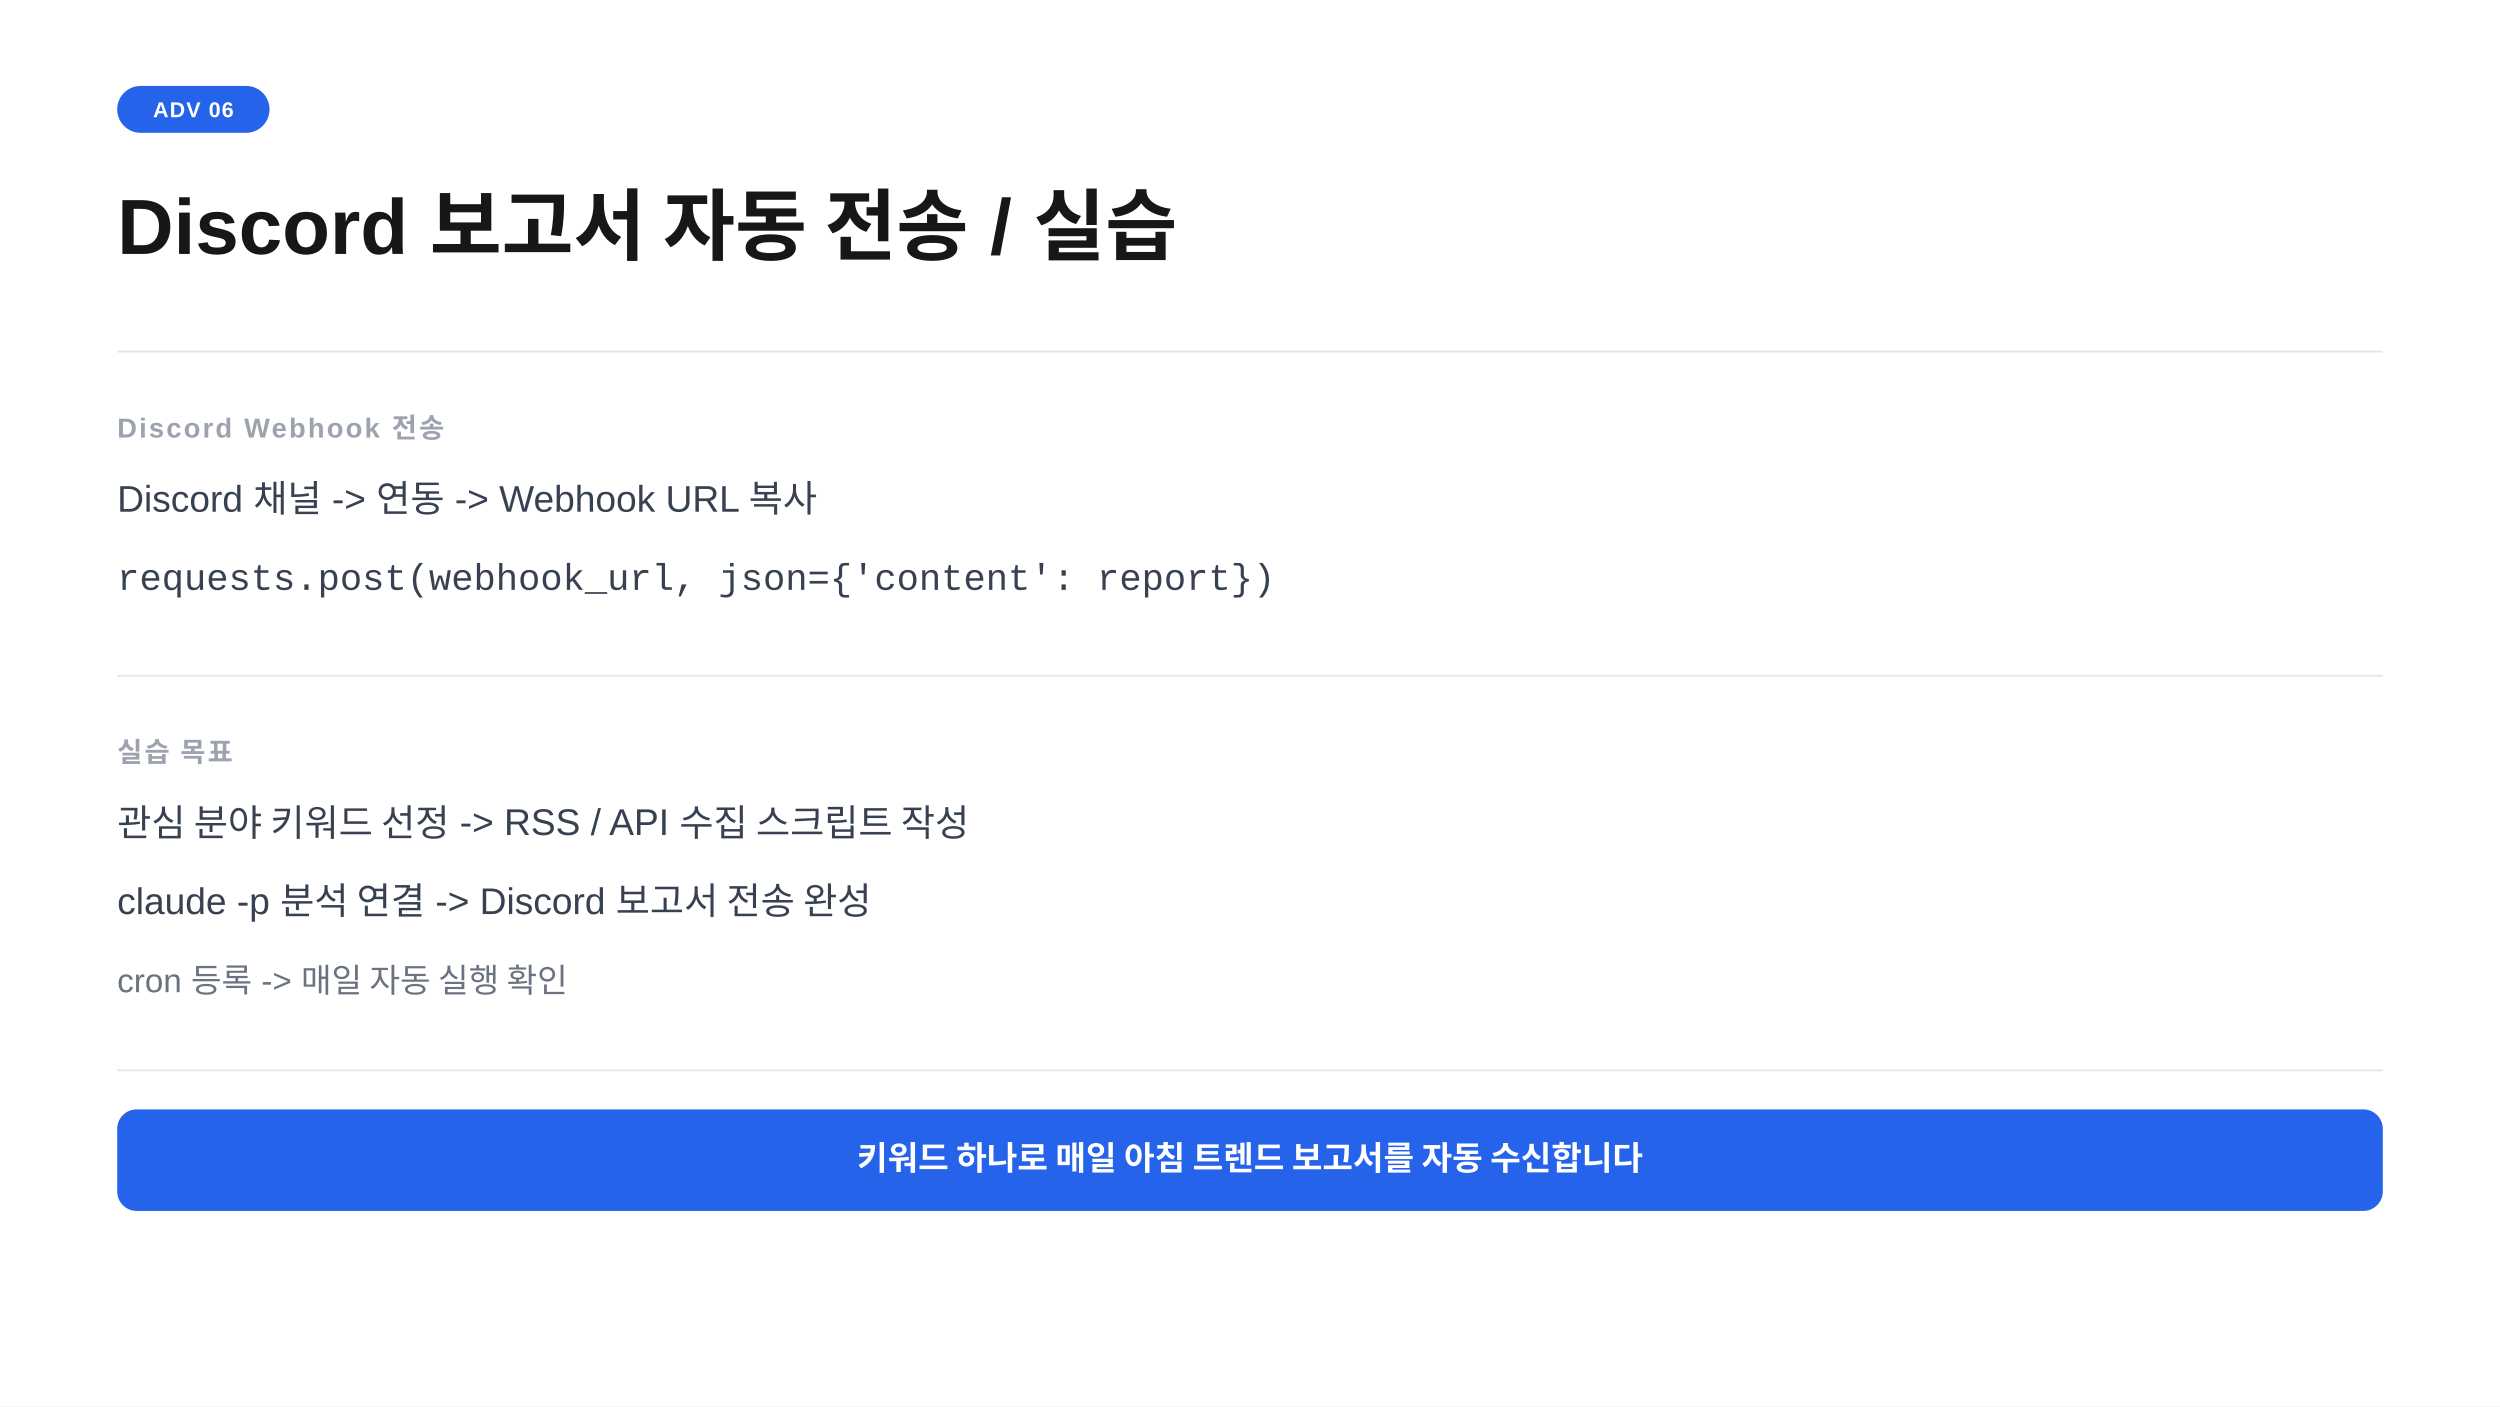
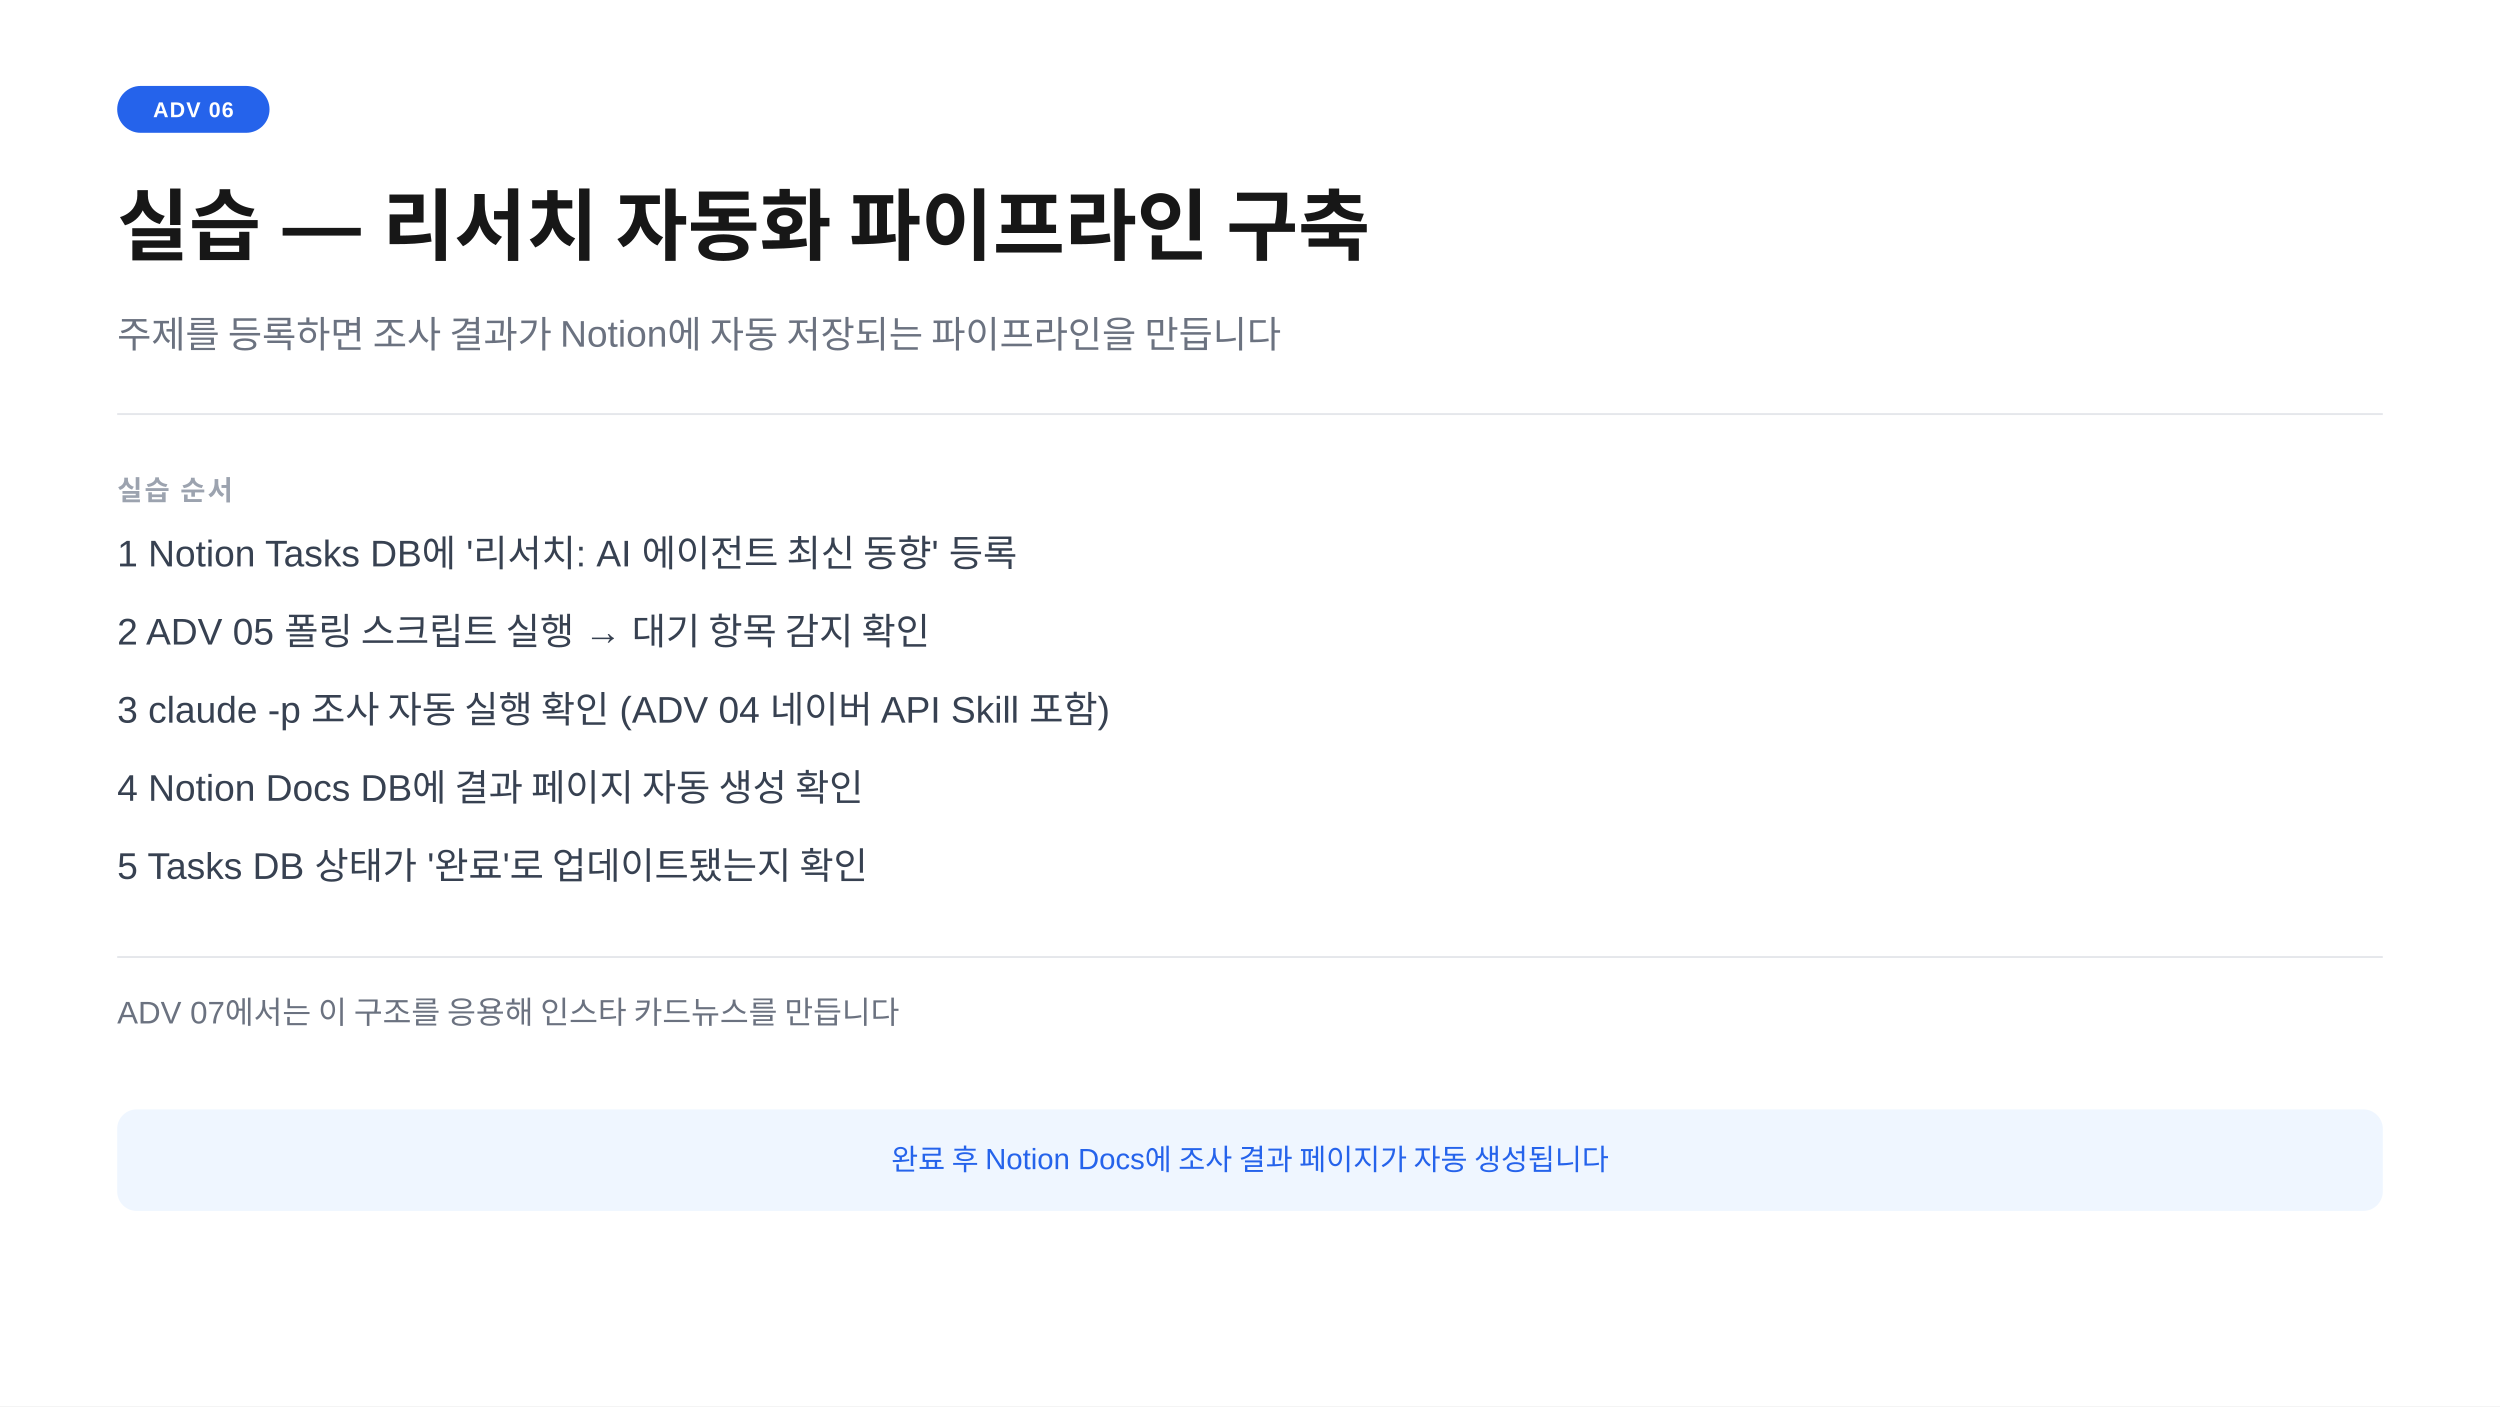
<svg xmlns="http://www.w3.org/2000/svg" width="1280" height="720" viewBox="0 0 1280 720">
  <rect width="1280" height="720" fill="#ffffff" />
  <rect x="60" y="44" width="78" height="24" rx="12" fill="#2563eb" />
  <text x="99" y="60" text-anchor="middle" font-family="-apple-system,BlinkMacSystemFont,'Segoe UI',Arial,sans-serif" font-size="11" font-weight="700" fill="#ffffff" letter-spacing="0.05em">ADV 06</text>
-   <text x="60" y="130" font-family="-apple-system,BlinkMacSystemFont,'Segoe UI',Arial,sans-serif" font-size="40" font-weight="700" fill="#171717">Discord  보고서 자동 전송  /  실습</text>
-   <line x1="60" y1="180" x2="1220" y2="180" stroke="#e5e7eb" stroke-width="1" />
-   <text x="60" y="224" font-family="-apple-system,BlinkMacSystemFont,'Segoe UI',Arial,sans-serif" font-size="14" font-weight="600" fill="#9ca3af" letter-spacing="0.08em">Discord Webhook 전송</text>
-   <text x="60" y="262" font-family="-apple-system,BlinkMacSystemFont,'Segoe UI',Arial,sans-serif" font-size="19" fill="#374151">Discord 채널  -&gt;  연동  -&gt;  Webhook URL 복사</text>
-   <text x="60" y="302" font-family="'Courier New',Courier,monospace" font-size="19" fill="#374151">requests.post(webhook_url, json={'content': report})</text>
-   <line x1="60" y1="346" x2="1220" y2="346" stroke="#e5e7eb" stroke-width="1" />
-   <text x="60" y="390" font-family="-apple-system,BlinkMacSystemFont,'Segoe UI',Arial,sans-serif" font-size="14" font-weight="600" fill="#9ca3af" letter-spacing="0.08em">실습 목표</text>
-   <text x="60" y="428" font-family="-apple-system,BlinkMacSystemFont,'Segoe UI',Arial,sans-serif" font-size="19" fill="#374151">관심 분야 키워드 선정  -&gt;  RSS / API 수집 스크립트 작성</text>
-   <text x="60" y="468" font-family="-apple-system,BlinkMacSystemFont,'Segoe UI',Arial,sans-serif" font-size="19" fill="#374151">claude -p 분석 연결  -&gt;  Discord 보고서 전송 완성</text>
-   <text x="60" y="508" font-family="-apple-system,BlinkMacSystemFont,'Segoe UI',Arial,sans-serif" font-size="17" fill="#6b7280">cron 등록  -&gt;  매일 자동 실행 확인</text>
-   <line x1="60" y1="548" x2="1220" y2="548" stroke="#e5e7eb" stroke-width="1" />
-   <rect x="60" y="568" width="1160" height="52" rx="10" fill="#2563eb" />
-   <text x="640" y="599" text-anchor="middle" font-family="-apple-system,BlinkMacSystemFont,'Segoe UI',Arial,sans-serif" font-size="17" font-weight="600" fill="#ffffff">키워드 하나로 매일 아침 트렌드 보고서를 자동 수신합니다</text>
+   <text x="60" y="130" font-family="-apple-system,BlinkMacSystemFont,'Segoe UI',Arial,sans-serif" font-size="40" font-weight="700" fill="#171717">실습  —  리서치 자동화 파이프라인 구축</text>
+   <text x="60" y="178" font-family="-apple-system,BlinkMacSystemFont,'Segoe UI',Arial,sans-serif" font-size="19" fill="#6b7280">주제를 등록하면 조사 결과가 Notion에 자동 저장되는 파이프라인을 만듭니다</text>
+   <line x1="60" y1="212" x2="1220" y2="212" stroke="#e5e7eb" stroke-width="1" />
+   <text x="60" y="256" font-family="-apple-system,BlinkMacSystemFont,'Segoe UI',Arial,sans-serif" font-size="14" font-weight="600" fill="#9ca3af" letter-spacing="0.08em">실습 순서</text>
+   <text x="60" y="290" font-family="-apple-system,BlinkMacSystemFont,'Segoe UI',Arial,sans-serif" font-size="19" fill="#374151">1   Notion Tasks DB에  '리서치: AI 에이전트 최신 동향'  등록</text>
+   <text x="60" y="330" font-family="-apple-system,BlinkMacSystemFont,'Segoe UI',Arial,sans-serif" font-size="19" fill="#374151">2   ADV 05 폴링 스크립트 실행  →  대기 항목 감지 확인</text>
+   <text x="60" y="370" font-family="-apple-system,BlinkMacSystemFont,'Segoe UI',Arial,sans-serif" font-size="19" fill="#374151">3   claude -p 조사 자동 실행 확인  (ADV 04 네이버 API Skill 포함)</text>
+   <text x="60" y="410" font-family="-apple-system,BlinkMacSystemFont,'Segoe UI',Arial,sans-serif" font-size="19" fill="#374151">4   Notion Docs DB에 결과 페이지 자동 생성 확인</text>
+   <text x="60" y="450" font-family="-apple-system,BlinkMacSystemFont,'Segoe UI',Arial,sans-serif" font-size="19" fill="#374151">5   Tasks DB 상태가 '완료'로 업데이트됐는지 확인</text>
+   <line x1="60" y1="490" x2="1220" y2="490" stroke="#e5e7eb" stroke-width="1" />
+   <text x="60" y="524" font-family="-apple-system,BlinkMacSystemFont,'Segoe UI',Arial,sans-serif" font-size="16" fill="#6b7280">ADV 07에서는 이 구조를 응용해 인스타 카드뉴스를 만듭니다</text>
+   <rect x="60" y="568" width="1160" height="52" rx="10" fill="#eff6ff" />
+   <text x="640" y="599" text-anchor="middle" font-family="-apple-system,BlinkMacSystemFont,'Segoe UI',Arial,sans-serif" font-size="15" fill="#2563eb">완료 후 Notion Docs에 조사 결과 페이지가 자동 생성됩니다</text>
</svg>
